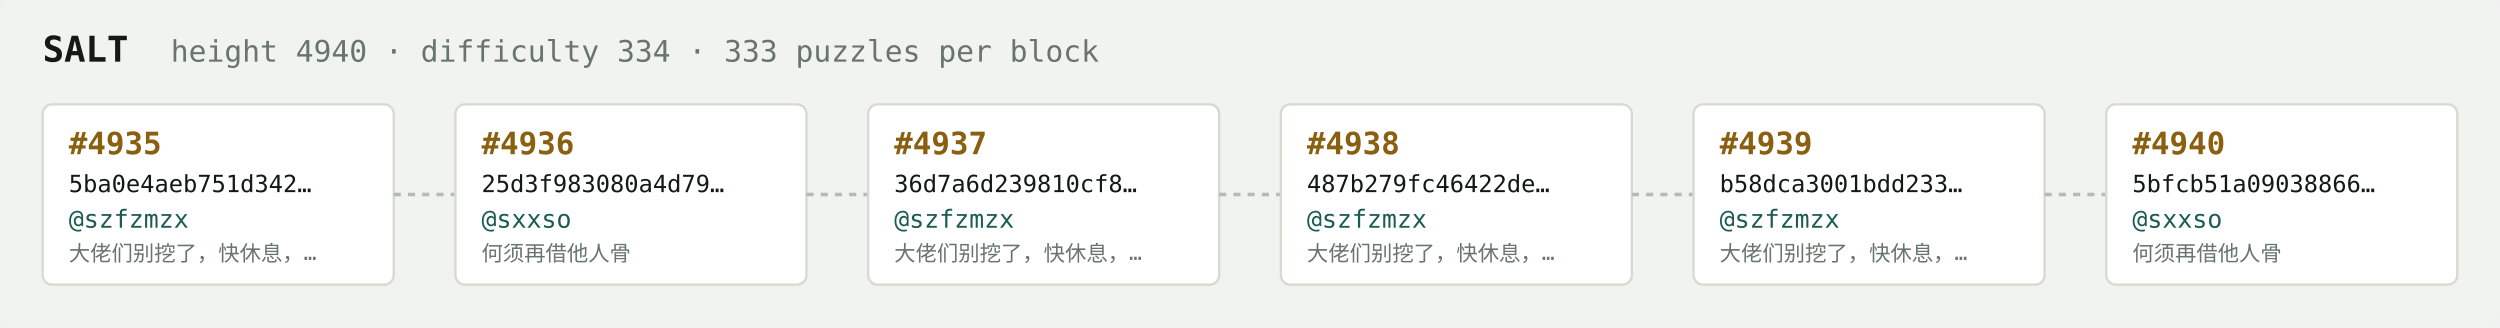
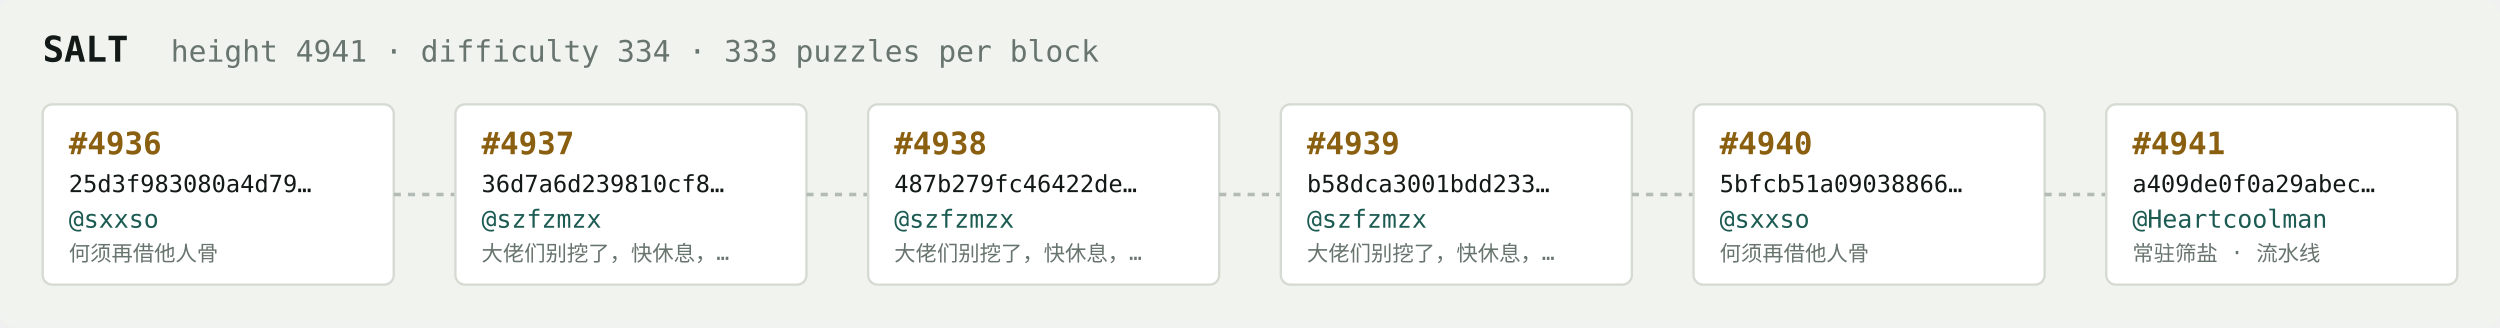
<svg xmlns="http://www.w3.org/2000/svg" width="1054" height="138" viewBox="0 0 1054 138" font-family="ui-monospace,SFMono-Regular,Menlo,monospace">
  <rect fill="#f1f3ef" width="1054" height="138" rx="6" />
  <text x="18" y="26" fill="#121916" font-size="15" font-weight="700">SALT</text>
-   <text x="72" y="26" fill="#68746e" font-size="12.5">height 4940 · difficulty 334 · 333 puzzles per block</text>
+   <text x="72" y="26" fill="#68746e" font-size="12.5">height 4941 · difficulty 334 · 333 puzzles per block</text>
  <rect x="18" y="44" width="148" height="76" rx="4" fill="#ffffff" stroke="#d5dbd2" stroke-width="1" />
-   <text x="29" y="65" fill="#8a5f10" font-size="13" font-weight="700">#4935</text>
-   <text x="29" y="81" fill="#121916" font-size="10">5ba0e4aeb751d342…</text>
-   <text x="29" y="96" fill="#1c5b52" font-size="10.5">@szfzmzx</text>
-   <text x="29" y="110" fill="#68746e" font-size="9">大佬们别挖了，快休息，…</text>
+   <text x="29" y="65" fill="#8a5f10" font-size="13" font-weight="700">#4936</text>
+   <text x="29" y="81" fill="#121916" font-size="10">25d3f983080a4d79…</text>
+   <text x="29" y="96" fill="#1c5b52" font-size="10.5">@sxxso</text>
+   <text x="29" y="110" fill="#68746e" font-size="9">何须再借他人骨</text>
  <line x1="166" y1="82.0" x2="192" y2="82.0" stroke="#b3bcb4" stroke-width="1.5" stroke-dasharray="3 3" />
  <rect x="192" y="44" width="148" height="76" rx="4" fill="#ffffff" stroke="#d5dbd2" stroke-width="1" />
-   <text x="203" y="65" fill="#8a5f10" font-size="13" font-weight="700">#4936</text>
-   <text x="203" y="81" fill="#121916" font-size="10">25d3f983080a4d79…</text>
-   <text x="203" y="96" fill="#1c5b52" font-size="10.5">@sxxso</text>
-   <text x="203" y="110" fill="#68746e" font-size="9">何须再借他人骨</text>
+   <text x="203" y="65" fill="#8a5f10" font-size="13" font-weight="700">#4937</text>
+   <text x="203" y="81" fill="#121916" font-size="10">36d7a6d239810cf8…</text>
+   <text x="203" y="96" fill="#1c5b52" font-size="10.5">@szfzmzx</text>
+   <text x="203" y="110" fill="#68746e" font-size="9">大佬们别挖了，快休息，…</text>
  <line x1="340" y1="82.0" x2="366" y2="82.0" stroke="#b3bcb4" stroke-width="1.5" stroke-dasharray="3 3" />
  <rect x="366" y="44" width="148" height="76" rx="4" fill="#ffffff" stroke="#d5dbd2" stroke-width="1" />
-   <text x="377" y="65" fill="#8a5f10" font-size="13" font-weight="700">#4937</text>
-   <text x="377" y="81" fill="#121916" font-size="10">36d7a6d239810cf8…</text>
+   <text x="377" y="65" fill="#8a5f10" font-size="13" font-weight="700">#4938</text>
+   <text x="377" y="81" fill="#121916" font-size="10">487b279fc46422de…</text>
  <text x="377" y="96" fill="#1c5b52" font-size="10.5">@szfzmzx</text>
  <text x="377" y="110" fill="#68746e" font-size="9">大佬们别挖了，快休息，…</text>
  <line x1="514" y1="82.0" x2="540" y2="82.0" stroke="#b3bcb4" stroke-width="1.5" stroke-dasharray="3 3" />
  <rect x="540" y="44" width="148" height="76" rx="4" fill="#ffffff" stroke="#d5dbd2" stroke-width="1" />
-   <text x="551" y="65" fill="#8a5f10" font-size="13" font-weight="700">#4938</text>
-   <text x="551" y="81" fill="#121916" font-size="10">487b279fc46422de…</text>
+   <text x="551" y="65" fill="#8a5f10" font-size="13" font-weight="700">#4939</text>
+   <text x="551" y="81" fill="#121916" font-size="10">b58dca3001bdd233…</text>
  <text x="551" y="96" fill="#1c5b52" font-size="10.5">@szfzmzx</text>
  <text x="551" y="110" fill="#68746e" font-size="9">大佬们别挖了，快休息，…</text>
  <line x1="688" y1="82.0" x2="714" y2="82.0" stroke="#b3bcb4" stroke-width="1.5" stroke-dasharray="3 3" />
  <rect x="714" y="44" width="148" height="76" rx="4" fill="#ffffff" stroke="#d5dbd2" stroke-width="1" />
-   <text x="725" y="65" fill="#8a5f10" font-size="13" font-weight="700">#4939</text>
-   <text x="725" y="81" fill="#121916" font-size="10">b58dca3001bdd233…</text>
-   <text x="725" y="96" fill="#1c5b52" font-size="10.5">@szfzmzx</text>
-   <text x="725" y="110" fill="#68746e" font-size="9">大佬们别挖了，快休息，…</text>
+   <text x="725" y="65" fill="#8a5f10" font-size="13" font-weight="700">#4940</text>
+   <text x="725" y="81" fill="#121916" font-size="10">5bfcb51a09038866…</text>
+   <text x="725" y="96" fill="#1c5b52" font-size="10.5">@sxxso</text>
+   <text x="725" y="110" fill="#68746e" font-size="9">何须再借他人骨</text>
  <line x1="862" y1="82.0" x2="888" y2="82.0" stroke="#b3bcb4" stroke-width="1.5" stroke-dasharray="3 3" />
  <rect x="888" y="44" width="148" height="76" rx="4" fill="#ffffff" stroke="#d5dbd2" stroke-width="1" />
-   <text x="899" y="65" fill="#8a5f10" font-size="13" font-weight="700">#4940</text>
-   <text x="899" y="81" fill="#121916" font-size="10">5bfcb51a09038866…</text>
-   <text x="899" y="96" fill="#1c5b52" font-size="10.5">@sxxso</text>
-   <text x="899" y="110" fill="#68746e" font-size="9">何须再借他人骨</text>
+   <text x="899" y="65" fill="#8a5f10" font-size="13" font-weight="700">#4941</text>
+   <text x="899" y="81" fill="#121916" font-size="10">a409de0f0a29abec…</text>
+   <text x="899" y="96" fill="#1c5b52" font-size="10.5">@Heartcoolman</text>
+   <text x="899" y="110" fill="#68746e" font-size="9">常驻筛盐 · 流水线</text>
</svg>
